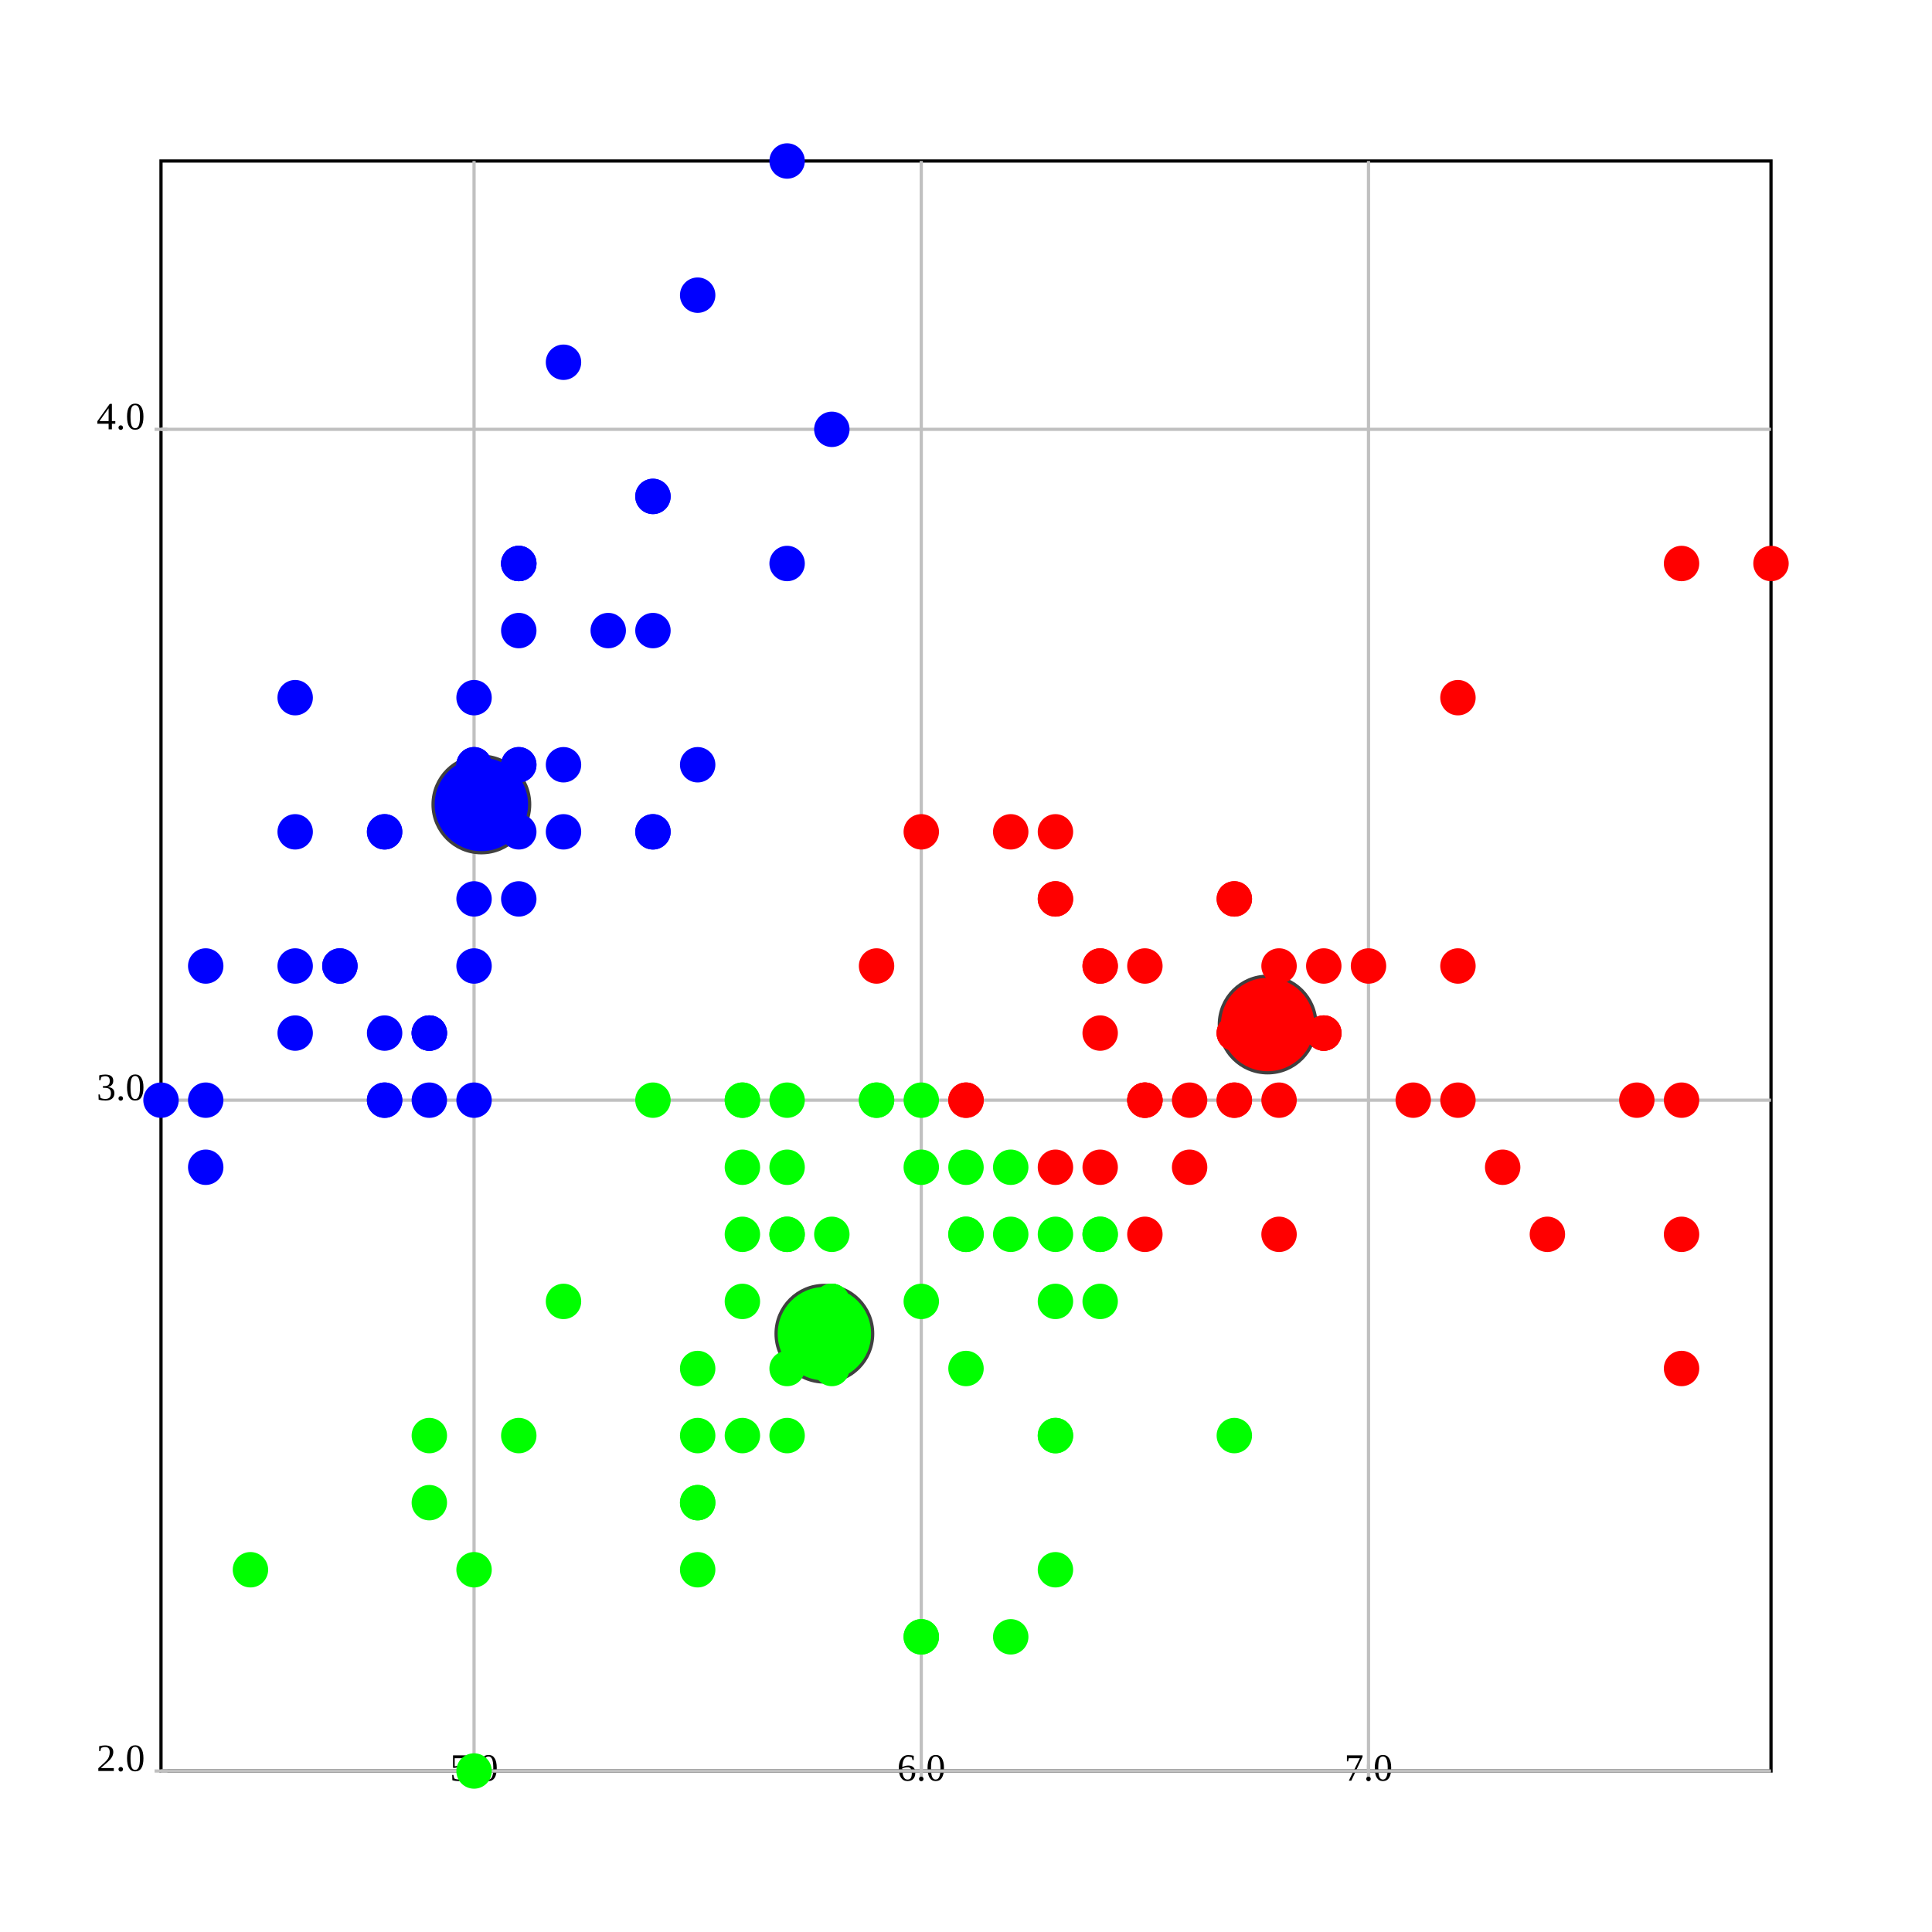
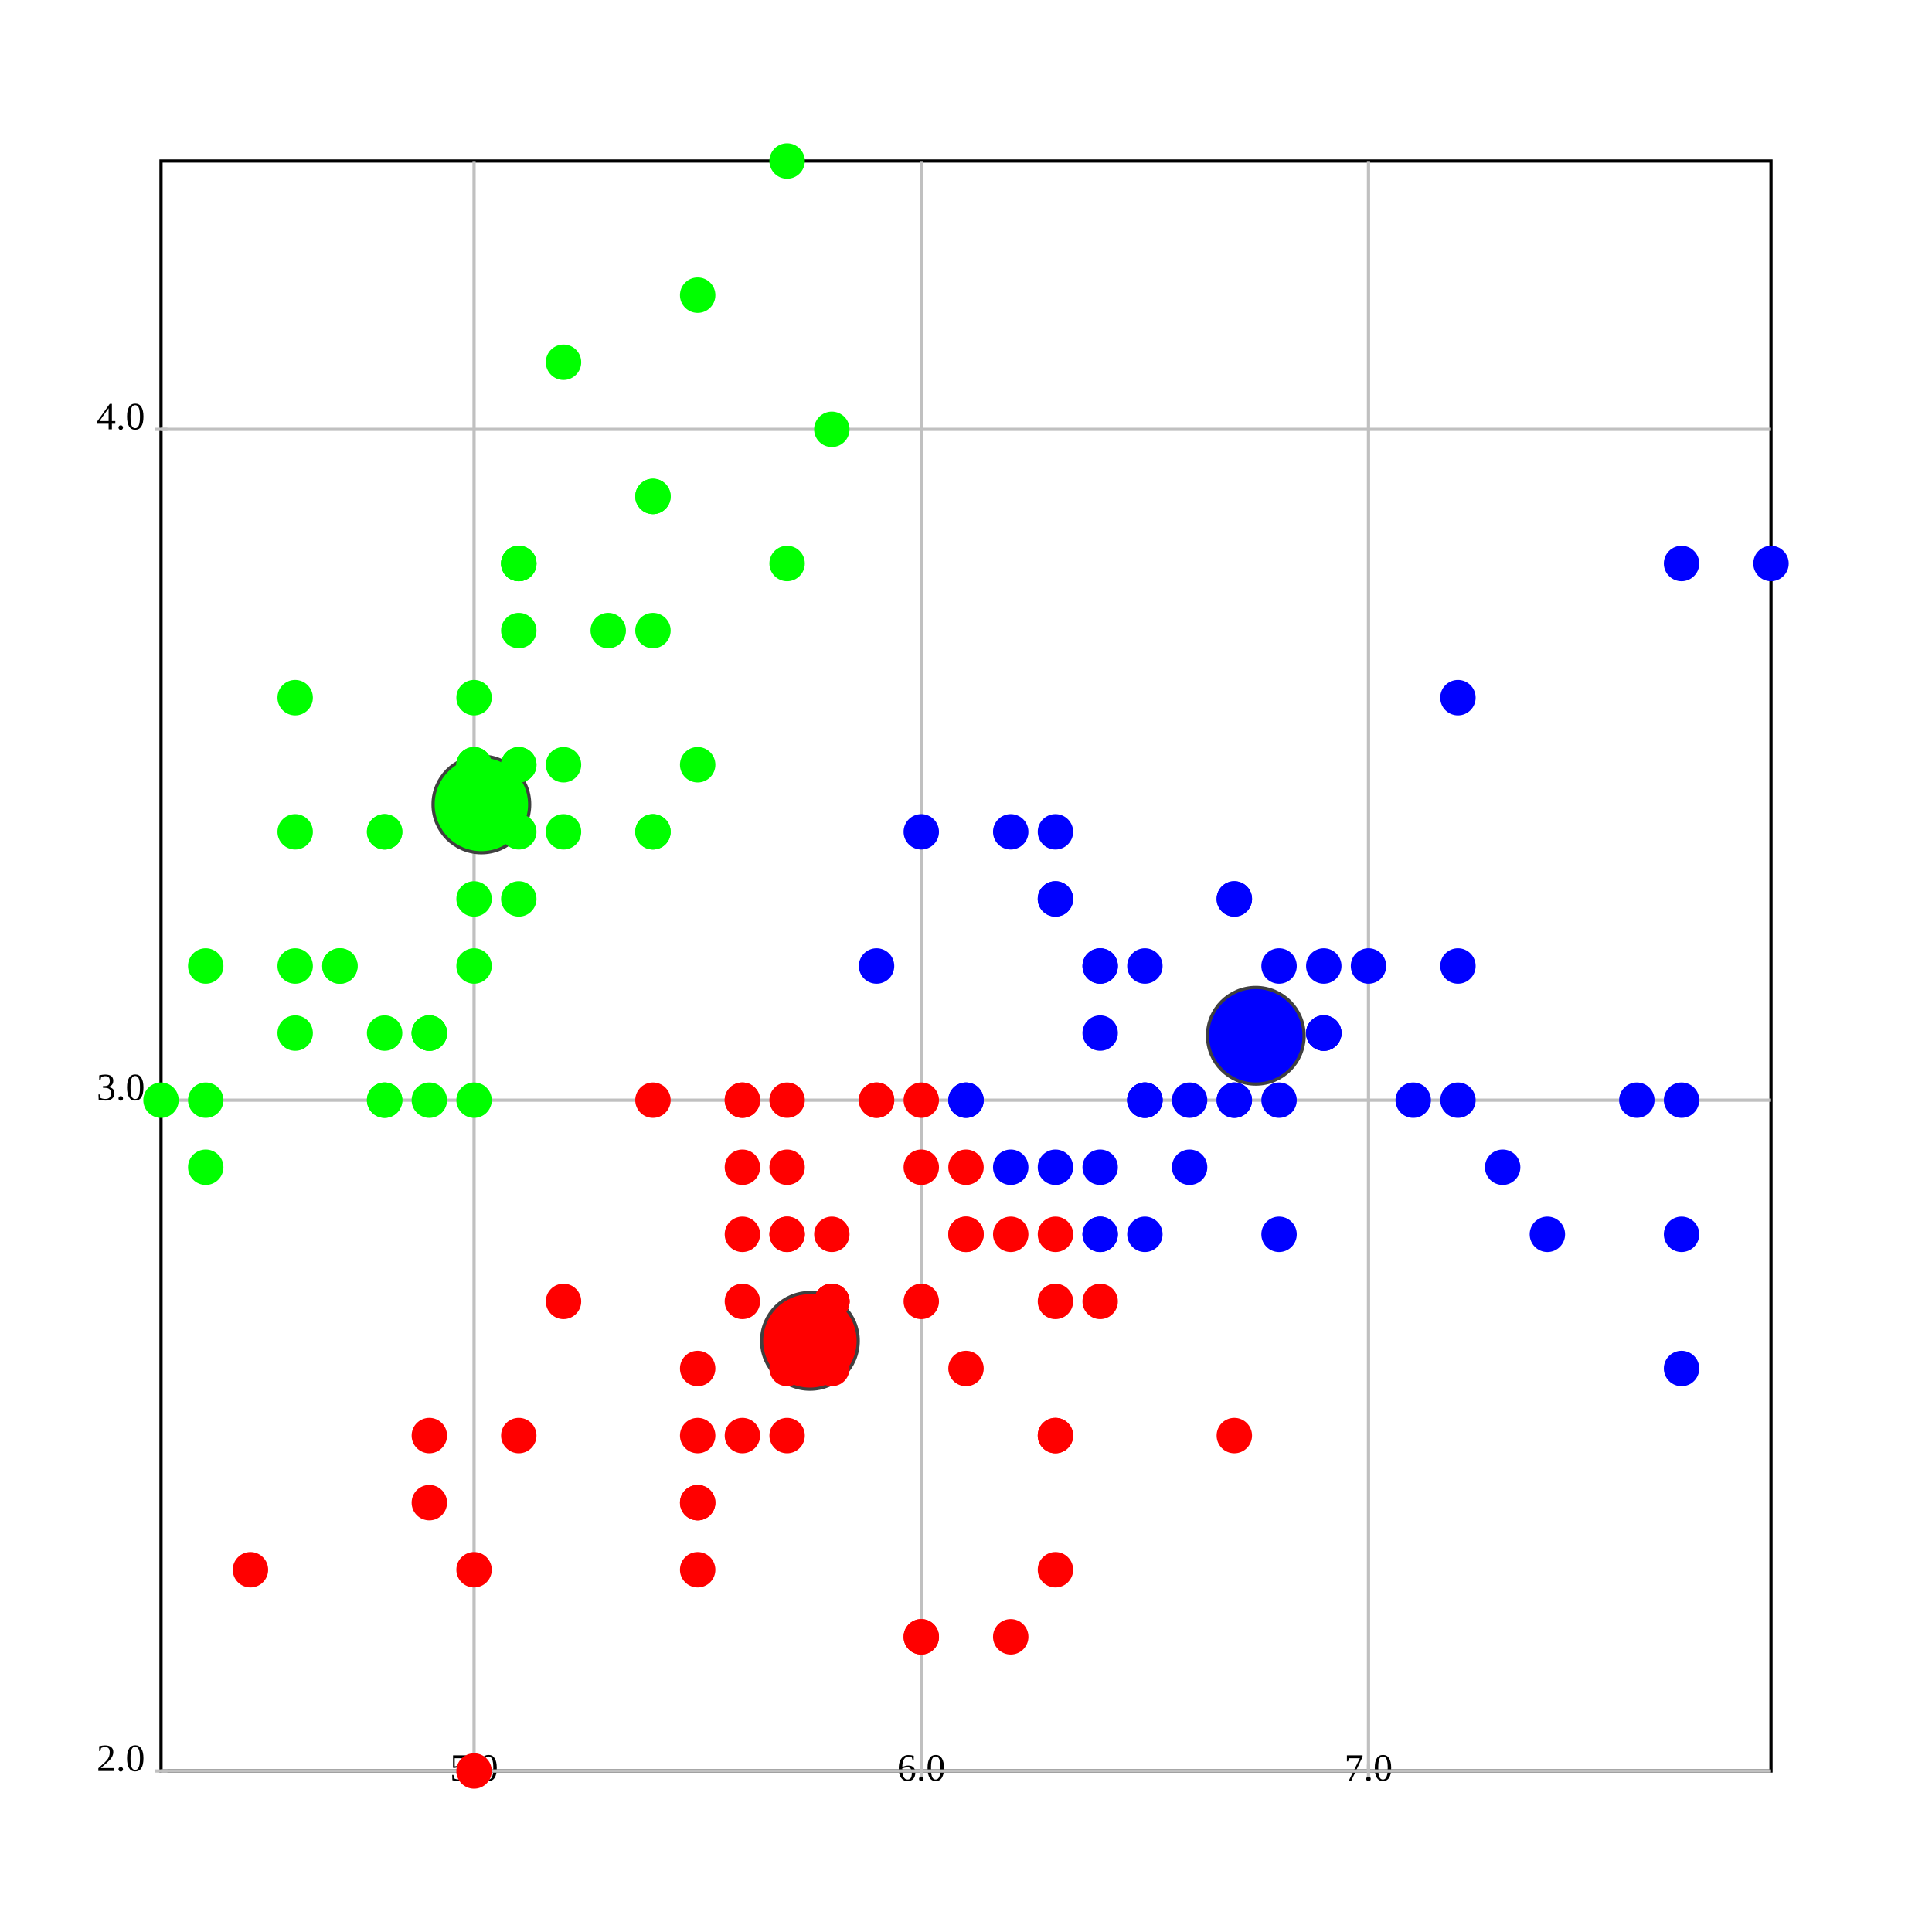
<svg xmlns="http://www.w3.org/2000/svg" version="1.1" width="600.0" height="600.0">
  <style>.caption {
  font-size: 14px;
  font-family: Georgia, serif;
}
</style>
  <rect fill="rgb(255,255,255)" stroke="rgb(0,0,0)" x="50.0" y="50.0" width="500.0" height="500.0" stroke-width="1" />
  <line x1="147.222" y1="550.0" x2="147.222" y2="50.0" stroke="rgb(192,192,192)" stroke-width="1" />
  <line x1="147.222" y1="548.0" x2="147.222" y2="552.0" stroke="rgb(192,192,192)" stroke-width="1" />
  <text text-anchor="middle" alignment-baseline="hanging" x="147.222" y="553.0" font-size="12.0">5.0</text>
  <line x1="286.111" y1="550.0" x2="286.111" y2="50.0" stroke="rgb(192,192,192)" stroke-width="1" />
  <line x1="286.111" y1="548.0" x2="286.111" y2="552.0" stroke="rgb(192,192,192)" stroke-width="1" />
  <text text-anchor="middle" alignment-baseline="hanging" x="286.111" y="553.0" font-size="12.0">6.0</text>
  <line x1="425" y1="550.0" x2="425" y2="50.0" stroke="rgb(192,192,192)" stroke-width="1" />
  <line x1="425" y1="548.0" x2="425" y2="552.0" stroke="rgb(192,192,192)" stroke-width="1" />
  <text text-anchor="middle" alignment-baseline="hanging" x="425" y="553.0" font-size="12.0">7.0</text>
  <line x1="50.0" y1="550.0" x2="550.0" y2="550.0" stroke="rgb(192,192,192)" stroke-width="1" />
  <text text-anchor="end" alignment-baseline="middle" x="45.0" y="550.0" font-size="12.0">2.0</text>
  <line x1="48.0" y1="550.0" x2="52.0" y2="550.0" stroke="rgb(192,192,192)" stroke-width="1" />
  <line x1="50.0" y1="341.667" x2="550.0" y2="341.667" stroke="rgb(192,192,192)" stroke-width="1" />
  <text text-anchor="end" alignment-baseline="middle" x="45.0" y="341.667" font-size="12.0">3.0</text>
  <line x1="48.0" y1="341.667" x2="52.0" y2="341.667" stroke="rgb(192,192,192)" stroke-width="1" />
  <line x1="50.0" y1="133.333" x2="550.0" y2="133.333" stroke="rgb(192,192,192)" stroke-width="1" />
  <text text-anchor="end" alignment-baseline="middle" x="45.0" y="133.333" font-size="12.0">4.0</text>
  <line x1="48.0" y1="133.333" x2="52.0" y2="133.333" stroke="rgb(192,192,192)" stroke-width="1" />
-   <ellipse cx="393.676" cy="318.174" rx="15" ry="15" fill="rgb(255,0,0)" stroke="rgb(64,64,64)" stroke-width="1" />
-   <ellipse cx="149.49" cy="249.83" rx="15" ry="15" fill="rgb(0,0,255)" stroke="rgb(64,64,64)" stroke-width="1" />
-   <ellipse cx="256.019" cy="414.198" rx="15" ry="15" fill="rgb(0,255,0)" stroke="rgb(64,64,64)" stroke-width="1" />
-   <ellipse cx="161.111" cy="237.5" rx="5" ry="5" fill="rgb(0,0,255)" stroke="rgb(0,0,255)" stroke-width="1" />
-   <ellipse cx="133.333" cy="341.667" rx="5" ry="5" fill="rgb(0,0,255)" stroke="rgb(0,0,255)" stroke-width="1" />
-   <ellipse cx="105.556" cy="300.0" rx="5" ry="5" fill="rgb(0,0,255)" stroke="rgb(0,0,255)" stroke-width="1" />
-   <ellipse cx="91.667" cy="320.833" rx="5" ry="5" fill="rgb(0,0,255)" stroke="rgb(0,0,255)" stroke-width="1" />
-   <ellipse cx="147.222" cy="216.667" rx="5" ry="5" fill="rgb(0,0,255)" stroke="rgb(0,0,255)" stroke-width="1" />
-   <ellipse cx="202.778" cy="154.167" rx="5" ry="5" fill="rgb(0,0,255)" stroke="rgb(0,0,255)" stroke-width="1" />
-   <ellipse cx="91.667" cy="258.333" rx="5" ry="5" fill="rgb(0,0,255)" stroke="rgb(0,0,255)" stroke-width="1" />
-   <ellipse cx="147.222" cy="258.333" rx="5" ry="5" fill="rgb(0,0,255)" stroke="rgb(0,0,255)" stroke-width="1" />
-   <ellipse cx="63.889" cy="362.5" rx="5" ry="5" fill="rgb(0,0,255)" stroke="rgb(0,0,255)" stroke-width="1" />
-   <ellipse cx="133.333" cy="320.833" rx="5" ry="5" fill="rgb(0,0,255)" stroke="rgb(0,0,255)" stroke-width="1" />
-   <ellipse cx="202.778" cy="195.833" rx="5" ry="5" fill="rgb(0,0,255)" stroke="rgb(0,0,255)" stroke-width="1" />
-   <ellipse cx="119.444" cy="258.333" rx="5" ry="5" fill="rgb(0,0,255)" stroke="rgb(0,0,255)" stroke-width="1" />
-   <ellipse cx="119.444" cy="341.667" rx="5" ry="5" fill="rgb(0,0,255)" stroke="rgb(0,0,255)" stroke-width="1" />
-   <ellipse cx="50.0" cy="341.667" rx="5" ry="5" fill="rgb(0,0,255)" stroke="rgb(0,0,255)" stroke-width="1" />
-   <ellipse cx="258.333" cy="133.333" rx="5" ry="5" fill="rgb(0,0,255)" stroke="rgb(0,0,255)" stroke-width="1" />
-   <ellipse cx="244.444" cy="50.0" rx="5" ry="5" fill="rgb(0,0,255)" stroke="rgb(0,0,255)" stroke-width="1" />
-   <ellipse cx="202.778" cy="154.167" rx="5" ry="5" fill="rgb(0,0,255)" stroke="rgb(0,0,255)" stroke-width="1" />
-   <ellipse cx="161.111" cy="237.5" rx="5" ry="5" fill="rgb(0,0,255)" stroke="rgb(0,0,255)" stroke-width="1" />
-   <ellipse cx="244.444" cy="175" rx="5" ry="5" fill="rgb(0,0,255)" stroke="rgb(0,0,255)" stroke-width="1" />
-   <ellipse cx="161.111" cy="175" rx="5" ry="5" fill="rgb(0,0,255)" stroke="rgb(0,0,255)" stroke-width="1" />
-   <ellipse cx="202.778" cy="258.333" rx="5" ry="5" fill="rgb(0,0,255)" stroke="rgb(0,0,255)" stroke-width="1" />
-   <ellipse cx="161.111" cy="195.833" rx="5" ry="5" fill="rgb(0,0,255)" stroke="rgb(0,0,255)" stroke-width="1" />
-   <ellipse cx="91.667" cy="216.667" rx="5" ry="5" fill="rgb(0,0,255)" stroke="rgb(0,0,255)" stroke-width="1" />
-   <ellipse cx="161.111" cy="279.167" rx="5" ry="5" fill="rgb(0,0,255)" stroke="rgb(0,0,255)" stroke-width="1" />
-   <ellipse cx="119.444" cy="258.333" rx="5" ry="5" fill="rgb(0,0,255)" stroke="rgb(0,0,255)" stroke-width="1" />
-   <ellipse cx="147.222" cy="341.667" rx="5" ry="5" fill="rgb(0,0,255)" stroke="rgb(0,0,255)" stroke-width="1" />
-   <ellipse cx="147.222" cy="258.333" rx="5" ry="5" fill="rgb(0,0,255)" stroke="rgb(0,0,255)" stroke-width="1" />
-   <ellipse cx="175" cy="237.5" rx="5" ry="5" fill="rgb(0,0,255)" stroke="rgb(0,0,255)" stroke-width="1" />
-   <ellipse cx="175" cy="258.333" rx="5" ry="5" fill="rgb(0,0,255)" stroke="rgb(0,0,255)" stroke-width="1" />
-   <ellipse cx="105.556" cy="300.0" rx="5" ry="5" fill="rgb(0,0,255)" stroke="rgb(0,0,255)" stroke-width="1" />
-   <ellipse cx="119.444" cy="320.833" rx="5" ry="5" fill="rgb(0,0,255)" stroke="rgb(0,0,255)" stroke-width="1" />
-   <ellipse cx="202.778" cy="258.333" rx="5" ry="5" fill="rgb(0,0,255)" stroke="rgb(0,0,255)" stroke-width="1" />
-   <ellipse cx="175" cy="112.5" rx="5" ry="5" fill="rgb(0,0,255)" stroke="rgb(0,0,255)" stroke-width="1" />
-   <ellipse cx="216.667" cy="91.667" rx="5" ry="5" fill="rgb(0,0,255)" stroke="rgb(0,0,255)" stroke-width="1" />
-   <ellipse cx="133.333" cy="320.833" rx="5" ry="5" fill="rgb(0,0,255)" stroke="rgb(0,0,255)" stroke-width="1" />
-   <ellipse cx="147.222" cy="300.0" rx="5" ry="5" fill="rgb(0,0,255)" stroke="rgb(0,0,255)" stroke-width="1" />
-   <ellipse cx="216.667" cy="237.5" rx="5" ry="5" fill="rgb(0,0,255)" stroke="rgb(0,0,255)" stroke-width="1" />
-   <ellipse cx="133.333" cy="320.833" rx="5" ry="5" fill="rgb(0,0,255)" stroke="rgb(0,0,255)" stroke-width="1" />
-   <ellipse cx="63.889" cy="341.667" rx="5" ry="5" fill="rgb(0,0,255)" stroke="rgb(0,0,255)" stroke-width="1" />
-   <ellipse cx="161.111" cy="258.333" rx="5" ry="5" fill="rgb(0,0,255)" stroke="rgb(0,0,255)" stroke-width="1" />
-   <ellipse cx="147.222" cy="237.5" rx="5" ry="5" fill="rgb(0,0,255)" stroke="rgb(0,0,255)" stroke-width="1" />
-   <ellipse cx="77.778" cy="487.5" rx="5" ry="5" fill="rgb(0,255,0)" stroke="rgb(0,255,0)" stroke-width="1" />
-   <ellipse cx="63.889" cy="300.0" rx="5" ry="5" fill="rgb(0,0,255)" stroke="rgb(0,0,255)" stroke-width="1" />
-   <ellipse cx="147.222" cy="237.5" rx="5" ry="5" fill="rgb(0,0,255)" stroke="rgb(0,0,255)" stroke-width="1" />
-   <ellipse cx="161.111" cy="175" rx="5" ry="5" fill="rgb(0,0,255)" stroke="rgb(0,0,255)" stroke-width="1" />
-   <ellipse cx="119.444" cy="341.667" rx="5" ry="5" fill="rgb(0,0,255)" stroke="rgb(0,0,255)" stroke-width="1" />
-   <ellipse cx="161.111" cy="175" rx="5" ry="5" fill="rgb(0,0,255)" stroke="rgb(0,0,255)" stroke-width="1" />
-   <ellipse cx="91.667" cy="300.0" rx="5" ry="5" fill="rgb(0,0,255)" stroke="rgb(0,0,255)" stroke-width="1" />
-   <ellipse cx="188.889" cy="195.833" rx="5" ry="5" fill="rgb(0,0,255)" stroke="rgb(0,0,255)" stroke-width="1" />
-   <ellipse cx="147.222" cy="279.167" rx="5" ry="5" fill="rgb(0,0,255)" stroke="rgb(0,0,255)" stroke-width="1" />
-   <ellipse cx="425" cy="300.0" rx="5" ry="5" fill="rgb(255,0,0)" stroke="rgb(255,0,0)" stroke-width="1" />
-   <ellipse cx="341.667" cy="300.0" rx="5" ry="5" fill="rgb(255,0,0)" stroke="rgb(255,0,0)" stroke-width="1" />
-   <ellipse cx="411.111" cy="320.833" rx="5" ry="5" fill="rgb(255,0,0)" stroke="rgb(255,0,0)" stroke-width="1" />
-   <ellipse cx="216.667" cy="487.5" rx="5" ry="5" fill="rgb(0,255,0)" stroke="rgb(0,255,0)" stroke-width="1" />
-   <ellipse cx="355.556" cy="383.333" rx="5" ry="5" fill="rgb(255,0,0)" stroke="rgb(255,0,0)" stroke-width="1" />
-   <ellipse cx="244.444" cy="383.333" rx="5" ry="5" fill="rgb(0,255,0)" stroke="rgb(0,255,0)" stroke-width="1" />
-   <ellipse cx="327.778" cy="279.167" rx="5" ry="5" fill="rgb(255,0,0)" stroke="rgb(255,0,0)" stroke-width="1" />
-   <ellipse cx="133.333" cy="466.667" rx="5" ry="5" fill="rgb(0,255,0)" stroke="rgb(0,255,0)" stroke-width="1" />
-   <ellipse cx="369.444" cy="362.5" rx="5" ry="5" fill="rgb(255,0,0)" stroke="rgb(255,0,0)" stroke-width="1" />
-   <ellipse cx="175" cy="404.167" rx="5" ry="5" fill="rgb(0,255,0)" stroke="rgb(0,255,0)" stroke-width="1" />
-   <ellipse cx="147.222" cy="550.0" rx="5" ry="5" fill="rgb(0,255,0)" stroke="rgb(0,255,0)" stroke-width="1" />
-   <ellipse cx="272.222" cy="341.667" rx="5" ry="5" fill="rgb(0,255,0)" stroke="rgb(0,255,0)" stroke-width="1" />
-   <ellipse cx="286.111" cy="508.333" rx="5" ry="5" fill="rgb(0,255,0)" stroke="rgb(0,255,0)" stroke-width="1" />
-   <ellipse cx="300" cy="362.5" rx="5" ry="5" fill="rgb(0,255,0)" stroke="rgb(0,255,0)" stroke-width="1" />
-   <ellipse cx="230.556" cy="362.5" rx="5" ry="5" fill="rgb(0,255,0)" stroke="rgb(0,255,0)" stroke-width="1" />
-   <ellipse cx="383.333" cy="320.833" rx="5" ry="5" fill="rgb(255,0,0)" stroke="rgb(255,0,0)" stroke-width="1" />
-   <ellipse cx="230.556" cy="341.667" rx="5" ry="5" fill="rgb(0,255,0)" stroke="rgb(0,255,0)" stroke-width="1" />
-   <ellipse cx="258.333" cy="404.167" rx="5" ry="5" fill="rgb(0,255,0)" stroke="rgb(0,255,0)" stroke-width="1" />
-   <ellipse cx="313.889" cy="508.333" rx="5" ry="5" fill="rgb(0,255,0)" stroke="rgb(0,255,0)" stroke-width="1" />
-   <ellipse cx="230.556" cy="445.833" rx="5" ry="5" fill="rgb(0,255,0)" stroke="rgb(0,255,0)" stroke-width="1" />
-   <ellipse cx="272.222" cy="300.0" rx="5" ry="5" fill="rgb(255,0,0)" stroke="rgb(255,0,0)" stroke-width="1" />
-   <ellipse cx="300" cy="383.333" rx="5" ry="5" fill="rgb(0,255,0)" stroke="rgb(0,255,0)" stroke-width="1" />
-   <ellipse cx="327.778" cy="445.833" rx="5" ry="5" fill="rgb(0,255,0)" stroke="rgb(0,255,0)" stroke-width="1" />
-   <ellipse cx="300" cy="383.333" rx="5" ry="5" fill="rgb(0,255,0)" stroke="rgb(0,255,0)" stroke-width="1" />
-   <ellipse cx="341.667" cy="362.5" rx="5" ry="5" fill="rgb(255,0,0)" stroke="rgb(255,0,0)" stroke-width="1" />
-   <ellipse cx="369.444" cy="341.667" rx="5" ry="5" fill="rgb(255,0,0)" stroke="rgb(255,0,0)" stroke-width="1" />
-   <ellipse cx="397.222" cy="383.333" rx="5" ry="5" fill="rgb(255,0,0)" stroke="rgb(255,0,0)" stroke-width="1" />
-   <ellipse cx="383.333" cy="341.667" rx="5" ry="5" fill="rgb(255,0,0)" stroke="rgb(255,0,0)" stroke-width="1" />
-   <ellipse cx="286.111" cy="362.5" rx="5" ry="5" fill="rgb(0,255,0)" stroke="rgb(0,255,0)" stroke-width="1" />
-   <ellipse cx="244.444" cy="425.0" rx="5" ry="5" fill="rgb(0,255,0)" stroke="rgb(0,255,0)" stroke-width="1" />
-   <ellipse cx="216.667" cy="466.667" rx="5" ry="5" fill="rgb(0,255,0)" stroke="rgb(0,255,0)" stroke-width="1" />
-   <ellipse cx="216.667" cy="466.667" rx="5" ry="5" fill="rgb(0,255,0)" stroke="rgb(0,255,0)" stroke-width="1" />
-   <ellipse cx="258.333" cy="404.167" rx="5" ry="5" fill="rgb(0,255,0)" stroke="rgb(0,255,0)" stroke-width="1" />
-   <ellipse cx="286.111" cy="404.167" rx="5" ry="5" fill="rgb(0,255,0)" stroke="rgb(0,255,0)" stroke-width="1" />
-   <ellipse cx="202.778" cy="341.667" rx="5" ry="5" fill="rgb(0,255,0)" stroke="rgb(0,255,0)" stroke-width="1" />
-   <ellipse cx="286.111" cy="258.333" rx="5" ry="5" fill="rgb(255,0,0)" stroke="rgb(255,0,0)" stroke-width="1" />
-   <ellipse cx="383.333" cy="320.833" rx="5" ry="5" fill="rgb(255,0,0)" stroke="rgb(255,0,0)" stroke-width="1" />
-   <ellipse cx="327.778" cy="487.5" rx="5" ry="5" fill="rgb(0,255,0)" stroke="rgb(0,255,0)" stroke-width="1" />
-   <ellipse cx="230.556" cy="341.667" rx="5" ry="5" fill="rgb(0,255,0)" stroke="rgb(0,255,0)" stroke-width="1" />
-   <ellipse cx="216.667" cy="445.833" rx="5" ry="5" fill="rgb(0,255,0)" stroke="rgb(0,255,0)" stroke-width="1" />
-   <ellipse cx="216.667" cy="425.0" rx="5" ry="5" fill="rgb(0,255,0)" stroke="rgb(0,255,0)" stroke-width="1" />
-   <ellipse cx="300" cy="341.667" rx="5" ry="5" fill="rgb(255,0,0)" stroke="rgb(255,0,0)" stroke-width="1" />
-   <ellipse cx="258.333" cy="425.0" rx="5" ry="5" fill="rgb(0,255,0)" stroke="rgb(0,255,0)" stroke-width="1" />
-   <ellipse cx="147.222" cy="487.5" rx="5" ry="5" fill="rgb(0,255,0)" stroke="rgb(0,255,0)" stroke-width="1" />
-   <ellipse cx="230.556" cy="404.167" rx="5" ry="5" fill="rgb(0,255,0)" stroke="rgb(0,255,0)" stroke-width="1" />
-   <ellipse cx="244.444" cy="341.667" rx="5" ry="5" fill="rgb(0,255,0)" stroke="rgb(0,255,0)" stroke-width="1" />
-   <ellipse cx="244.444" cy="362.5" rx="5" ry="5" fill="rgb(0,255,0)" stroke="rgb(0,255,0)" stroke-width="1" />
-   <ellipse cx="313.889" cy="362.5" rx="5" ry="5" fill="rgb(0,255,0)" stroke="rgb(0,255,0)" stroke-width="1" />
-   <ellipse cx="161.111" cy="445.833" rx="5" ry="5" fill="rgb(0,255,0)" stroke="rgb(0,255,0)" stroke-width="1" />
-   <ellipse cx="244.444" cy="383.333" rx="5" ry="5" fill="rgb(0,255,0)" stroke="rgb(0,255,0)" stroke-width="1" />
-   <ellipse cx="327.778" cy="279.167" rx="5" ry="5" fill="rgb(255,0,0)" stroke="rgb(255,0,0)" stroke-width="1" />
-   <ellipse cx="258.333" cy="404.167" rx="5" ry="5" fill="rgb(0,255,0)" stroke="rgb(0,255,0)" stroke-width="1" />
-   <ellipse cx="438.889" cy="341.667" rx="5" ry="5" fill="rgb(255,0,0)" stroke="rgb(255,0,0)" stroke-width="1" />
-   <ellipse cx="327.778" cy="362.5" rx="5" ry="5" fill="rgb(255,0,0)" stroke="rgb(255,0,0)" stroke-width="1" />
-   <ellipse cx="355.556" cy="341.667" rx="5" ry="5" fill="rgb(255,0,0)" stroke="rgb(255,0,0)" stroke-width="1" />
-   <ellipse cx="508.333" cy="341.667" rx="5" ry="5" fill="rgb(255,0,0)" stroke="rgb(255,0,0)" stroke-width="1" />
-   <ellipse cx="133.333" cy="445.833" rx="5" ry="5" fill="rgb(0,255,0)" stroke="rgb(0,255,0)" stroke-width="1" />
-   <ellipse cx="466.667" cy="362.5" rx="5" ry="5" fill="rgb(255,0,0)" stroke="rgb(255,0,0)" stroke-width="1" />
-   <ellipse cx="383.333" cy="445.833" rx="5" ry="5" fill="rgb(0,255,0)" stroke="rgb(0,255,0)" stroke-width="1" />
-   <ellipse cx="452.778" cy="216.667" rx="5" ry="5" fill="rgb(255,0,0)" stroke="rgb(255,0,0)" stroke-width="1" />
-   <ellipse cx="355.556" cy="300.0" rx="5" ry="5" fill="rgb(255,0,0)" stroke="rgb(255,0,0)" stroke-width="1" />
-   <ellipse cx="341.667" cy="404.167" rx="5" ry="5" fill="rgb(0,255,0)" stroke="rgb(0,255,0)" stroke-width="1" />
-   <ellipse cx="397.222" cy="341.667" rx="5" ry="5" fill="rgb(255,0,0)" stroke="rgb(255,0,0)" stroke-width="1" />
-   <ellipse cx="244.444" cy="445.833" rx="5" ry="5" fill="rgb(0,255,0)" stroke="rgb(0,255,0)" stroke-width="1" />
-   <ellipse cx="258.333" cy="383.333" rx="5" ry="5" fill="rgb(0,255,0)" stroke="rgb(0,255,0)" stroke-width="1" />
-   <ellipse cx="341.667" cy="300.0" rx="5" ry="5" fill="rgb(255,0,0)" stroke="rgb(255,0,0)" stroke-width="1" />
-   <ellipse cx="355.556" cy="341.667" rx="5" ry="5" fill="rgb(255,0,0)" stroke="rgb(255,0,0)" stroke-width="1" />
-   <ellipse cx="522.222" cy="175" rx="5" ry="5" fill="rgb(255,0,0)" stroke="rgb(255,0,0)" stroke-width="1" />
-   <ellipse cx="522.222" cy="425.0" rx="5" ry="5" fill="rgb(255,0,0)" stroke="rgb(255,0,0)" stroke-width="1" />
-   <ellipse cx="286.111" cy="508.333" rx="5" ry="5" fill="rgb(0,255,0)" stroke="rgb(0,255,0)" stroke-width="1" />
-   <ellipse cx="411.111" cy="300.0" rx="5" ry="5" fill="rgb(255,0,0)" stroke="rgb(255,0,0)" stroke-width="1" />
-   <ellipse cx="230.556" cy="383.333" rx="5" ry="5" fill="rgb(0,255,0)" stroke="rgb(0,255,0)" stroke-width="1" />
-   <ellipse cx="522.222" cy="383.333" rx="5" ry="5" fill="rgb(255,0,0)" stroke="rgb(255,0,0)" stroke-width="1" />
-   <ellipse cx="327.778" cy="404.167" rx="5" ry="5" fill="rgb(0,255,0)" stroke="rgb(0,255,0)" stroke-width="1" />
-   <ellipse cx="383.333" cy="279.167" rx="5" ry="5" fill="rgb(255,0,0)" stroke="rgb(255,0,0)" stroke-width="1" />
-   <ellipse cx="452.778" cy="300.0" rx="5" ry="5" fill="rgb(255,0,0)" stroke="rgb(255,0,0)" stroke-width="1" />
-   <ellipse cx="313.889" cy="383.333" rx="5" ry="5" fill="rgb(0,255,0)" stroke="rgb(0,255,0)" stroke-width="1" />
-   <ellipse cx="300" cy="341.667" rx="5" ry="5" fill="rgb(255,0,0)" stroke="rgb(255,0,0)" stroke-width="1" />
-   <ellipse cx="341.667" cy="383.333" rx="5" ry="5" fill="rgb(0,255,0)" stroke="rgb(0,255,0)" stroke-width="1" />
-   <ellipse cx="452.778" cy="341.667" rx="5" ry="5" fill="rgb(255,0,0)" stroke="rgb(255,0,0)" stroke-width="1" />
-   <ellipse cx="480.556" cy="383.333" rx="5" ry="5" fill="rgb(255,0,0)" stroke="rgb(255,0,0)" stroke-width="1" />
-   <ellipse cx="550.0" cy="175" rx="5" ry="5" fill="rgb(255,0,0)" stroke="rgb(255,0,0)" stroke-width="1" />
-   <ellipse cx="341.667" cy="383.333" rx="5" ry="5" fill="rgb(0,255,0)" stroke="rgb(0,255,0)" stroke-width="1" />
-   <ellipse cx="327.778" cy="383.333" rx="5" ry="5" fill="rgb(0,255,0)" stroke="rgb(0,255,0)" stroke-width="1" />
-   <ellipse cx="300" cy="425.0" rx="5" ry="5" fill="rgb(0,255,0)" stroke="rgb(0,255,0)" stroke-width="1" />
-   <ellipse cx="522.222" cy="341.667" rx="5" ry="5" fill="rgb(255,0,0)" stroke="rgb(255,0,0)" stroke-width="1" />
-   <ellipse cx="327.778" cy="258.333" rx="5" ry="5" fill="rgb(255,0,0)" stroke="rgb(255,0,0)" stroke-width="1" />
-   <ellipse cx="341.667" cy="320.833" rx="5" ry="5" fill="rgb(255,0,0)" stroke="rgb(255,0,0)" stroke-width="1" />
-   <ellipse cx="286.111" cy="341.667" rx="5" ry="5" fill="rgb(0,255,0)" stroke="rgb(0,255,0)" stroke-width="1" />
-   <ellipse cx="411.111" cy="320.833" rx="5" ry="5" fill="rgb(255,0,0)" stroke="rgb(255,0,0)" stroke-width="1" />
-   <ellipse cx="383.333" cy="320.833" rx="5" ry="5" fill="rgb(255,0,0)" stroke="rgb(255,0,0)" stroke-width="1" />
-   <ellipse cx="411.111" cy="320.833" rx="5" ry="5" fill="rgb(255,0,0)" stroke="rgb(255,0,0)" stroke-width="1" />
-   <ellipse cx="258.333" cy="404.167" rx="5" ry="5" fill="rgb(0,255,0)" stroke="rgb(0,255,0)" stroke-width="1" />
-   <ellipse cx="397.222" cy="300.0" rx="5" ry="5" fill="rgb(255,0,0)" stroke="rgb(255,0,0)" stroke-width="1" />
-   <ellipse cx="383.333" cy="279.167" rx="5" ry="5" fill="rgb(255,0,0)" stroke="rgb(255,0,0)" stroke-width="1" />
-   <ellipse cx="383.333" cy="341.667" rx="5" ry="5" fill="rgb(255,0,0)" stroke="rgb(255,0,0)" stroke-width="1" />
-   <ellipse cx="327.778" cy="445.833" rx="5" ry="5" fill="rgb(0,255,0)" stroke="rgb(0,255,0)" stroke-width="1" />
-   <ellipse cx="355.556" cy="341.667" rx="5" ry="5" fill="rgb(255,0,0)" stroke="rgb(255,0,0)" stroke-width="1" />
-   <ellipse cx="313.889" cy="258.333" rx="5" ry="5" fill="rgb(255,0,0)" stroke="rgb(255,0,0)" stroke-width="1" />
-   <ellipse cx="272.222" cy="341.667" rx="5" ry="5" fill="rgb(0,255,0)" stroke="rgb(0,255,0)" stroke-width="1" />
+   <ellipse cx="251.525" cy="416.422" rx="15" ry="15" fill="rgb(255,0,0)" stroke="rgb(64,64,64)" stroke-width="1" />
+   <ellipse cx="390.0" cy="321.667" rx="15" ry="15" fill="rgb(0,0,255)" stroke="rgb(64,64,64)" stroke-width="1" />
+   <ellipse cx="149.49" cy="249.83" rx="15" ry="15" fill="rgb(0,255,0)" stroke="rgb(64,64,64)" stroke-width="1" />
+   <ellipse cx="161.111" cy="237.5" rx="5" ry="5" fill="rgb(0,255,0)" stroke="rgb(0,255,0)" stroke-width="1" />
+   <ellipse cx="133.333" cy="341.667" rx="5" ry="5" fill="rgb(0,255,0)" stroke="rgb(0,255,0)" stroke-width="1" />
+   <ellipse cx="105.556" cy="300.0" rx="5" ry="5" fill="rgb(0,255,0)" stroke="rgb(0,255,0)" stroke-width="1" />
+   <ellipse cx="91.667" cy="320.833" rx="5" ry="5" fill="rgb(0,255,0)" stroke="rgb(0,255,0)" stroke-width="1" />
+   <ellipse cx="147.222" cy="216.667" rx="5" ry="5" fill="rgb(0,255,0)" stroke="rgb(0,255,0)" stroke-width="1" />
+   <ellipse cx="202.778" cy="154.167" rx="5" ry="5" fill="rgb(0,255,0)" stroke="rgb(0,255,0)" stroke-width="1" />
+   <ellipse cx="91.667" cy="258.333" rx="5" ry="5" fill="rgb(0,255,0)" stroke="rgb(0,255,0)" stroke-width="1" />
+   <ellipse cx="147.222" cy="258.333" rx="5" ry="5" fill="rgb(0,255,0)" stroke="rgb(0,255,0)" stroke-width="1" />
+   <ellipse cx="63.889" cy="362.5" rx="5" ry="5" fill="rgb(0,255,0)" stroke="rgb(0,255,0)" stroke-width="1" />
+   <ellipse cx="133.333" cy="320.833" rx="5" ry="5" fill="rgb(0,255,0)" stroke="rgb(0,255,0)" stroke-width="1" />
+   <ellipse cx="202.778" cy="195.833" rx="5" ry="5" fill="rgb(0,255,0)" stroke="rgb(0,255,0)" stroke-width="1" />
+   <ellipse cx="119.444" cy="258.333" rx="5" ry="5" fill="rgb(0,255,0)" stroke="rgb(0,255,0)" stroke-width="1" />
+   <ellipse cx="119.444" cy="341.667" rx="5" ry="5" fill="rgb(0,255,0)" stroke="rgb(0,255,0)" stroke-width="1" />
+   <ellipse cx="50.0" cy="341.667" rx="5" ry="5" fill="rgb(0,255,0)" stroke="rgb(0,255,0)" stroke-width="1" />
+   <ellipse cx="258.333" cy="133.333" rx="5" ry="5" fill="rgb(0,255,0)" stroke="rgb(0,255,0)" stroke-width="1" />
+   <ellipse cx="244.444" cy="50.0" rx="5" ry="5" fill="rgb(0,255,0)" stroke="rgb(0,255,0)" stroke-width="1" />
+   <ellipse cx="202.778" cy="154.167" rx="5" ry="5" fill="rgb(0,255,0)" stroke="rgb(0,255,0)" stroke-width="1" />
+   <ellipse cx="161.111" cy="237.5" rx="5" ry="5" fill="rgb(0,255,0)" stroke="rgb(0,255,0)" stroke-width="1" />
+   <ellipse cx="244.444" cy="175" rx="5" ry="5" fill="rgb(0,255,0)" stroke="rgb(0,255,0)" stroke-width="1" />
+   <ellipse cx="161.111" cy="175" rx="5" ry="5" fill="rgb(0,255,0)" stroke="rgb(0,255,0)" stroke-width="1" />
+   <ellipse cx="202.778" cy="258.333" rx="5" ry="5" fill="rgb(0,255,0)" stroke="rgb(0,255,0)" stroke-width="1" />
+   <ellipse cx="161.111" cy="195.833" rx="5" ry="5" fill="rgb(0,255,0)" stroke="rgb(0,255,0)" stroke-width="1" />
+   <ellipse cx="91.667" cy="216.667" rx="5" ry="5" fill="rgb(0,255,0)" stroke="rgb(0,255,0)" stroke-width="1" />
+   <ellipse cx="161.111" cy="279.167" rx="5" ry="5" fill="rgb(0,255,0)" stroke="rgb(0,255,0)" stroke-width="1" />
+   <ellipse cx="119.444" cy="258.333" rx="5" ry="5" fill="rgb(0,255,0)" stroke="rgb(0,255,0)" stroke-width="1" />
+   <ellipse cx="147.222" cy="341.667" rx="5" ry="5" fill="rgb(0,255,0)" stroke="rgb(0,255,0)" stroke-width="1" />
+   <ellipse cx="147.222" cy="258.333" rx="5" ry="5" fill="rgb(0,255,0)" stroke="rgb(0,255,0)" stroke-width="1" />
+   <ellipse cx="175" cy="237.5" rx="5" ry="5" fill="rgb(0,255,0)" stroke="rgb(0,255,0)" stroke-width="1" />
+   <ellipse cx="175" cy="258.333" rx="5" ry="5" fill="rgb(0,255,0)" stroke="rgb(0,255,0)" stroke-width="1" />
+   <ellipse cx="105.556" cy="300.0" rx="5" ry="5" fill="rgb(0,255,0)" stroke="rgb(0,255,0)" stroke-width="1" />
+   <ellipse cx="119.444" cy="320.833" rx="5" ry="5" fill="rgb(0,255,0)" stroke="rgb(0,255,0)" stroke-width="1" />
+   <ellipse cx="202.778" cy="258.333" rx="5" ry="5" fill="rgb(0,255,0)" stroke="rgb(0,255,0)" stroke-width="1" />
+   <ellipse cx="175" cy="112.5" rx="5" ry="5" fill="rgb(0,255,0)" stroke="rgb(0,255,0)" stroke-width="1" />
+   <ellipse cx="216.667" cy="91.667" rx="5" ry="5" fill="rgb(0,255,0)" stroke="rgb(0,255,0)" stroke-width="1" />
+   <ellipse cx="133.333" cy="320.833" rx="5" ry="5" fill="rgb(0,255,0)" stroke="rgb(0,255,0)" stroke-width="1" />
+   <ellipse cx="147.222" cy="300.0" rx="5" ry="5" fill="rgb(0,255,0)" stroke="rgb(0,255,0)" stroke-width="1" />
+   <ellipse cx="216.667" cy="237.5" rx="5" ry="5" fill="rgb(0,255,0)" stroke="rgb(0,255,0)" stroke-width="1" />
+   <ellipse cx="133.333" cy="320.833" rx="5" ry="5" fill="rgb(0,255,0)" stroke="rgb(0,255,0)" stroke-width="1" />
+   <ellipse cx="63.889" cy="341.667" rx="5" ry="5" fill="rgb(0,255,0)" stroke="rgb(0,255,0)" stroke-width="1" />
+   <ellipse cx="161.111" cy="258.333" rx="5" ry="5" fill="rgb(0,255,0)" stroke="rgb(0,255,0)" stroke-width="1" />
+   <ellipse cx="147.222" cy="237.5" rx="5" ry="5" fill="rgb(0,255,0)" stroke="rgb(0,255,0)" stroke-width="1" />
+   <ellipse cx="77.778" cy="487.5" rx="5" ry="5" fill="rgb(255,0,0)" stroke="rgb(255,0,0)" stroke-width="1" />
+   <ellipse cx="63.889" cy="300.0" rx="5" ry="5" fill="rgb(0,255,0)" stroke="rgb(0,255,0)" stroke-width="1" />
+   <ellipse cx="147.222" cy="237.5" rx="5" ry="5" fill="rgb(0,255,0)" stroke="rgb(0,255,0)" stroke-width="1" />
+   <ellipse cx="161.111" cy="175" rx="5" ry="5" fill="rgb(0,255,0)" stroke="rgb(0,255,0)" stroke-width="1" />
+   <ellipse cx="119.444" cy="341.667" rx="5" ry="5" fill="rgb(0,255,0)" stroke="rgb(0,255,0)" stroke-width="1" />
+   <ellipse cx="161.111" cy="175" rx="5" ry="5" fill="rgb(0,255,0)" stroke="rgb(0,255,0)" stroke-width="1" />
+   <ellipse cx="91.667" cy="300.0" rx="5" ry="5" fill="rgb(0,255,0)" stroke="rgb(0,255,0)" stroke-width="1" />
+   <ellipse cx="188.889" cy="195.833" rx="5" ry="5" fill="rgb(0,255,0)" stroke="rgb(0,255,0)" stroke-width="1" />
+   <ellipse cx="147.222" cy="279.167" rx="5" ry="5" fill="rgb(0,255,0)" stroke="rgb(0,255,0)" stroke-width="1" />
+   <ellipse cx="425" cy="300.0" rx="5" ry="5" fill="rgb(0,0,255)" stroke="rgb(0,0,255)" stroke-width="1" />
+   <ellipse cx="341.667" cy="300.0" rx="5" ry="5" fill="rgb(0,0,255)" stroke="rgb(0,0,255)" stroke-width="1" />
+   <ellipse cx="411.111" cy="320.833" rx="5" ry="5" fill="rgb(0,0,255)" stroke="rgb(0,0,255)" stroke-width="1" />
+   <ellipse cx="216.667" cy="487.5" rx="5" ry="5" fill="rgb(255,0,0)" stroke="rgb(255,0,0)" stroke-width="1" />
+   <ellipse cx="355.556" cy="383.333" rx="5" ry="5" fill="rgb(0,0,255)" stroke="rgb(0,0,255)" stroke-width="1" />
+   <ellipse cx="244.444" cy="383.333" rx="5" ry="5" fill="rgb(255,0,0)" stroke="rgb(255,0,0)" stroke-width="1" />
+   <ellipse cx="327.778" cy="279.167" rx="5" ry="5" fill="rgb(0,0,255)" stroke="rgb(0,0,255)" stroke-width="1" />
+   <ellipse cx="133.333" cy="466.667" rx="5" ry="5" fill="rgb(255,0,0)" stroke="rgb(255,0,0)" stroke-width="1" />
+   <ellipse cx="369.444" cy="362.5" rx="5" ry="5" fill="rgb(0,0,255)" stroke="rgb(0,0,255)" stroke-width="1" />
+   <ellipse cx="175" cy="404.167" rx="5" ry="5" fill="rgb(255,0,0)" stroke="rgb(255,0,0)" stroke-width="1" />
+   <ellipse cx="147.222" cy="550.0" rx="5" ry="5" fill="rgb(255,0,0)" stroke="rgb(255,0,0)" stroke-width="1" />
+   <ellipse cx="272.222" cy="341.667" rx="5" ry="5" fill="rgb(255,0,0)" stroke="rgb(255,0,0)" stroke-width="1" />
+   <ellipse cx="286.111" cy="508.333" rx="5" ry="5" fill="rgb(255,0,0)" stroke="rgb(255,0,0)" stroke-width="1" />
+   <ellipse cx="300" cy="362.5" rx="5" ry="5" fill="rgb(255,0,0)" stroke="rgb(255,0,0)" stroke-width="1" />
+   <ellipse cx="230.556" cy="362.5" rx="5" ry="5" fill="rgb(255,0,0)" stroke="rgb(255,0,0)" stroke-width="1" />
+   <ellipse cx="383.333" cy="320.833" rx="5" ry="5" fill="rgb(0,0,255)" stroke="rgb(0,0,255)" stroke-width="1" />
+   <ellipse cx="230.556" cy="341.667" rx="5" ry="5" fill="rgb(255,0,0)" stroke="rgb(255,0,0)" stroke-width="1" />
+   <ellipse cx="258.333" cy="404.167" rx="5" ry="5" fill="rgb(255,0,0)" stroke="rgb(255,0,0)" stroke-width="1" />
+   <ellipse cx="313.889" cy="508.333" rx="5" ry="5" fill="rgb(255,0,0)" stroke="rgb(255,0,0)" stroke-width="1" />
+   <ellipse cx="230.556" cy="445.833" rx="5" ry="5" fill="rgb(255,0,0)" stroke="rgb(255,0,0)" stroke-width="1" />
+   <ellipse cx="272.222" cy="300.0" rx="5" ry="5" fill="rgb(0,0,255)" stroke="rgb(0,0,255)" stroke-width="1" />
+   <ellipse cx="300" cy="383.333" rx="5" ry="5" fill="rgb(255,0,0)" stroke="rgb(255,0,0)" stroke-width="1" />
+   <ellipse cx="327.778" cy="445.833" rx="5" ry="5" fill="rgb(255,0,0)" stroke="rgb(255,0,0)" stroke-width="1" />
+   <ellipse cx="300" cy="383.333" rx="5" ry="5" fill="rgb(255,0,0)" stroke="rgb(255,0,0)" stroke-width="1" />
+   <ellipse cx="341.667" cy="362.5" rx="5" ry="5" fill="rgb(0,0,255)" stroke="rgb(0,0,255)" stroke-width="1" />
+   <ellipse cx="369.444" cy="341.667" rx="5" ry="5" fill="rgb(0,0,255)" stroke="rgb(0,0,255)" stroke-width="1" />
+   <ellipse cx="397.222" cy="383.333" rx="5" ry="5" fill="rgb(0,0,255)" stroke="rgb(0,0,255)" stroke-width="1" />
+   <ellipse cx="383.333" cy="341.667" rx="5" ry="5" fill="rgb(0,0,255)" stroke="rgb(0,0,255)" stroke-width="1" />
+   <ellipse cx="286.111" cy="362.5" rx="5" ry="5" fill="rgb(255,0,0)" stroke="rgb(255,0,0)" stroke-width="1" />
+   <ellipse cx="244.444" cy="425.0" rx="5" ry="5" fill="rgb(255,0,0)" stroke="rgb(255,0,0)" stroke-width="1" />
+   <ellipse cx="216.667" cy="466.667" rx="5" ry="5" fill="rgb(255,0,0)" stroke="rgb(255,0,0)" stroke-width="1" />
+   <ellipse cx="216.667" cy="466.667" rx="5" ry="5" fill="rgb(255,0,0)" stroke="rgb(255,0,0)" stroke-width="1" />
+   <ellipse cx="258.333" cy="404.167" rx="5" ry="5" fill="rgb(255,0,0)" stroke="rgb(255,0,0)" stroke-width="1" />
+   <ellipse cx="286.111" cy="404.167" rx="5" ry="5" fill="rgb(255,0,0)" stroke="rgb(255,0,0)" stroke-width="1" />
+   <ellipse cx="202.778" cy="341.667" rx="5" ry="5" fill="rgb(255,0,0)" stroke="rgb(255,0,0)" stroke-width="1" />
+   <ellipse cx="286.111" cy="258.333" rx="5" ry="5" fill="rgb(0,0,255)" stroke="rgb(0,0,255)" stroke-width="1" />
+   <ellipse cx="383.333" cy="320.833" rx="5" ry="5" fill="rgb(0,0,255)" stroke="rgb(0,0,255)" stroke-width="1" />
+   <ellipse cx="327.778" cy="487.5" rx="5" ry="5" fill="rgb(255,0,0)" stroke="rgb(255,0,0)" stroke-width="1" />
+   <ellipse cx="230.556" cy="341.667" rx="5" ry="5" fill="rgb(255,0,0)" stroke="rgb(255,0,0)" stroke-width="1" />
+   <ellipse cx="216.667" cy="445.833" rx="5" ry="5" fill="rgb(255,0,0)" stroke="rgb(255,0,0)" stroke-width="1" />
+   <ellipse cx="216.667" cy="425.0" rx="5" ry="5" fill="rgb(255,0,0)" stroke="rgb(255,0,0)" stroke-width="1" />
+   <ellipse cx="300" cy="341.667" rx="5" ry="5" fill="rgb(0,0,255)" stroke="rgb(0,0,255)" stroke-width="1" />
+   <ellipse cx="258.333" cy="425.0" rx="5" ry="5" fill="rgb(255,0,0)" stroke="rgb(255,0,0)" stroke-width="1" />
+   <ellipse cx="147.222" cy="487.5" rx="5" ry="5" fill="rgb(255,0,0)" stroke="rgb(255,0,0)" stroke-width="1" />
+   <ellipse cx="230.556" cy="404.167" rx="5" ry="5" fill="rgb(255,0,0)" stroke="rgb(255,0,0)" stroke-width="1" />
+   <ellipse cx="244.444" cy="341.667" rx="5" ry="5" fill="rgb(255,0,0)" stroke="rgb(255,0,0)" stroke-width="1" />
+   <ellipse cx="244.444" cy="362.5" rx="5" ry="5" fill="rgb(255,0,0)" stroke="rgb(255,0,0)" stroke-width="1" />
+   <ellipse cx="313.889" cy="362.5" rx="5" ry="5" fill="rgb(0,0,255)" stroke="rgb(0,0,255)" stroke-width="1" />
+   <ellipse cx="161.111" cy="445.833" rx="5" ry="5" fill="rgb(255,0,0)" stroke="rgb(255,0,0)" stroke-width="1" />
+   <ellipse cx="244.444" cy="383.333" rx="5" ry="5" fill="rgb(255,0,0)" stroke="rgb(255,0,0)" stroke-width="1" />
+   <ellipse cx="327.778" cy="279.167" rx="5" ry="5" fill="rgb(0,0,255)" stroke="rgb(0,0,255)" stroke-width="1" />
+   <ellipse cx="258.333" cy="404.167" rx="5" ry="5" fill="rgb(255,0,0)" stroke="rgb(255,0,0)" stroke-width="1" />
+   <ellipse cx="438.889" cy="341.667" rx="5" ry="5" fill="rgb(0,0,255)" stroke="rgb(0,0,255)" stroke-width="1" />
+   <ellipse cx="327.778" cy="362.5" rx="5" ry="5" fill="rgb(0,0,255)" stroke="rgb(0,0,255)" stroke-width="1" />
+   <ellipse cx="355.556" cy="341.667" rx="5" ry="5" fill="rgb(0,0,255)" stroke="rgb(0,0,255)" stroke-width="1" />
+   <ellipse cx="508.333" cy="341.667" rx="5" ry="5" fill="rgb(0,0,255)" stroke="rgb(0,0,255)" stroke-width="1" />
+   <ellipse cx="133.333" cy="445.833" rx="5" ry="5" fill="rgb(255,0,0)" stroke="rgb(255,0,0)" stroke-width="1" />
+   <ellipse cx="466.667" cy="362.5" rx="5" ry="5" fill="rgb(0,0,255)" stroke="rgb(0,0,255)" stroke-width="1" />
+   <ellipse cx="383.333" cy="445.833" rx="5" ry="5" fill="rgb(255,0,0)" stroke="rgb(255,0,0)" stroke-width="1" />
+   <ellipse cx="452.778" cy="216.667" rx="5" ry="5" fill="rgb(0,0,255)" stroke="rgb(0,0,255)" stroke-width="1" />
+   <ellipse cx="355.556" cy="300.0" rx="5" ry="5" fill="rgb(0,0,255)" stroke="rgb(0,0,255)" stroke-width="1" />
+   <ellipse cx="341.667" cy="404.167" rx="5" ry="5" fill="rgb(255,0,0)" stroke="rgb(255,0,0)" stroke-width="1" />
+   <ellipse cx="397.222" cy="341.667" rx="5" ry="5" fill="rgb(0,0,255)" stroke="rgb(0,0,255)" stroke-width="1" />
+   <ellipse cx="244.444" cy="445.833" rx="5" ry="5" fill="rgb(255,0,0)" stroke="rgb(255,0,0)" stroke-width="1" />
+   <ellipse cx="258.333" cy="383.333" rx="5" ry="5" fill="rgb(255,0,0)" stroke="rgb(255,0,0)" stroke-width="1" />
+   <ellipse cx="341.667" cy="300.0" rx="5" ry="5" fill="rgb(0,0,255)" stroke="rgb(0,0,255)" stroke-width="1" />
+   <ellipse cx="355.556" cy="341.667" rx="5" ry="5" fill="rgb(0,0,255)" stroke="rgb(0,0,255)" stroke-width="1" />
+   <ellipse cx="522.222" cy="175" rx="5" ry="5" fill="rgb(0,0,255)" stroke="rgb(0,0,255)" stroke-width="1" />
+   <ellipse cx="522.222" cy="425.0" rx="5" ry="5" fill="rgb(0,0,255)" stroke="rgb(0,0,255)" stroke-width="1" />
+   <ellipse cx="286.111" cy="508.333" rx="5" ry="5" fill="rgb(255,0,0)" stroke="rgb(255,0,0)" stroke-width="1" />
+   <ellipse cx="411.111" cy="300.0" rx="5" ry="5" fill="rgb(0,0,255)" stroke="rgb(0,0,255)" stroke-width="1" />
+   <ellipse cx="230.556" cy="383.333" rx="5" ry="5" fill="rgb(255,0,0)" stroke="rgb(255,0,0)" stroke-width="1" />
+   <ellipse cx="522.222" cy="383.333" rx="5" ry="5" fill="rgb(0,0,255)" stroke="rgb(0,0,255)" stroke-width="1" />
+   <ellipse cx="327.778" cy="404.167" rx="5" ry="5" fill="rgb(255,0,0)" stroke="rgb(255,0,0)" stroke-width="1" />
+   <ellipse cx="383.333" cy="279.167" rx="5" ry="5" fill="rgb(0,0,255)" stroke="rgb(0,0,255)" stroke-width="1" />
+   <ellipse cx="452.778" cy="300.0" rx="5" ry="5" fill="rgb(0,0,255)" stroke="rgb(0,0,255)" stroke-width="1" />
+   <ellipse cx="313.889" cy="383.333" rx="5" ry="5" fill="rgb(255,0,0)" stroke="rgb(255,0,0)" stroke-width="1" />
+   <ellipse cx="300" cy="341.667" rx="5" ry="5" fill="rgb(0,0,255)" stroke="rgb(0,0,255)" stroke-width="1" />
+   <ellipse cx="341.667" cy="383.333" rx="5" ry="5" fill="rgb(0,0,255)" stroke="rgb(0,0,255)" stroke-width="1" />
+   <ellipse cx="452.778" cy="341.667" rx="5" ry="5" fill="rgb(0,0,255)" stroke="rgb(0,0,255)" stroke-width="1" />
+   <ellipse cx="480.556" cy="383.333" rx="5" ry="5" fill="rgb(0,0,255)" stroke="rgb(0,0,255)" stroke-width="1" />
+   <ellipse cx="550.0" cy="175" rx="5" ry="5" fill="rgb(0,0,255)" stroke="rgb(0,0,255)" stroke-width="1" />
+   <ellipse cx="341.667" cy="383.333" rx="5" ry="5" fill="rgb(0,0,255)" stroke="rgb(0,0,255)" stroke-width="1" />
+   <ellipse cx="327.778" cy="383.333" rx="5" ry="5" fill="rgb(255,0,0)" stroke="rgb(255,0,0)" stroke-width="1" />
+   <ellipse cx="300" cy="425.0" rx="5" ry="5" fill="rgb(255,0,0)" stroke="rgb(255,0,0)" stroke-width="1" />
+   <ellipse cx="522.222" cy="341.667" rx="5" ry="5" fill="rgb(0,0,255)" stroke="rgb(0,0,255)" stroke-width="1" />
+   <ellipse cx="327.778" cy="258.333" rx="5" ry="5" fill="rgb(0,0,255)" stroke="rgb(0,0,255)" stroke-width="1" />
+   <ellipse cx="341.667" cy="320.833" rx="5" ry="5" fill="rgb(0,0,255)" stroke="rgb(0,0,255)" stroke-width="1" />
+   <ellipse cx="286.111" cy="341.667" rx="5" ry="5" fill="rgb(255,0,0)" stroke="rgb(255,0,0)" stroke-width="1" />
+   <ellipse cx="411.111" cy="320.833" rx="5" ry="5" fill="rgb(0,0,255)" stroke="rgb(0,0,255)" stroke-width="1" />
+   <ellipse cx="383.333" cy="320.833" rx="5" ry="5" fill="rgb(0,0,255)" stroke="rgb(0,0,255)" stroke-width="1" />
+   <ellipse cx="411.111" cy="320.833" rx="5" ry="5" fill="rgb(0,0,255)" stroke="rgb(0,0,255)" stroke-width="1" />
+   <ellipse cx="258.333" cy="404.167" rx="5" ry="5" fill="rgb(255,0,0)" stroke="rgb(255,0,0)" stroke-width="1" />
+   <ellipse cx="397.222" cy="300.0" rx="5" ry="5" fill="rgb(0,0,255)" stroke="rgb(0,0,255)" stroke-width="1" />
+   <ellipse cx="383.333" cy="279.167" rx="5" ry="5" fill="rgb(0,0,255)" stroke="rgb(0,0,255)" stroke-width="1" />
+   <ellipse cx="383.333" cy="341.667" rx="5" ry="5" fill="rgb(0,0,255)" stroke="rgb(0,0,255)" stroke-width="1" />
+   <ellipse cx="327.778" cy="445.833" rx="5" ry="5" fill="rgb(255,0,0)" stroke="rgb(255,0,0)" stroke-width="1" />
+   <ellipse cx="355.556" cy="341.667" rx="5" ry="5" fill="rgb(0,0,255)" stroke="rgb(0,0,255)" stroke-width="1" />
+   <ellipse cx="313.889" cy="258.333" rx="5" ry="5" fill="rgb(0,0,255)" stroke="rgb(0,0,255)" stroke-width="1" />
+   <ellipse cx="272.222" cy="341.667" rx="5" ry="5" fill="rgb(255,0,0)" stroke="rgb(255,0,0)" stroke-width="1" />
      Sorry, your browser does not support inline SVG.
    </svg>
